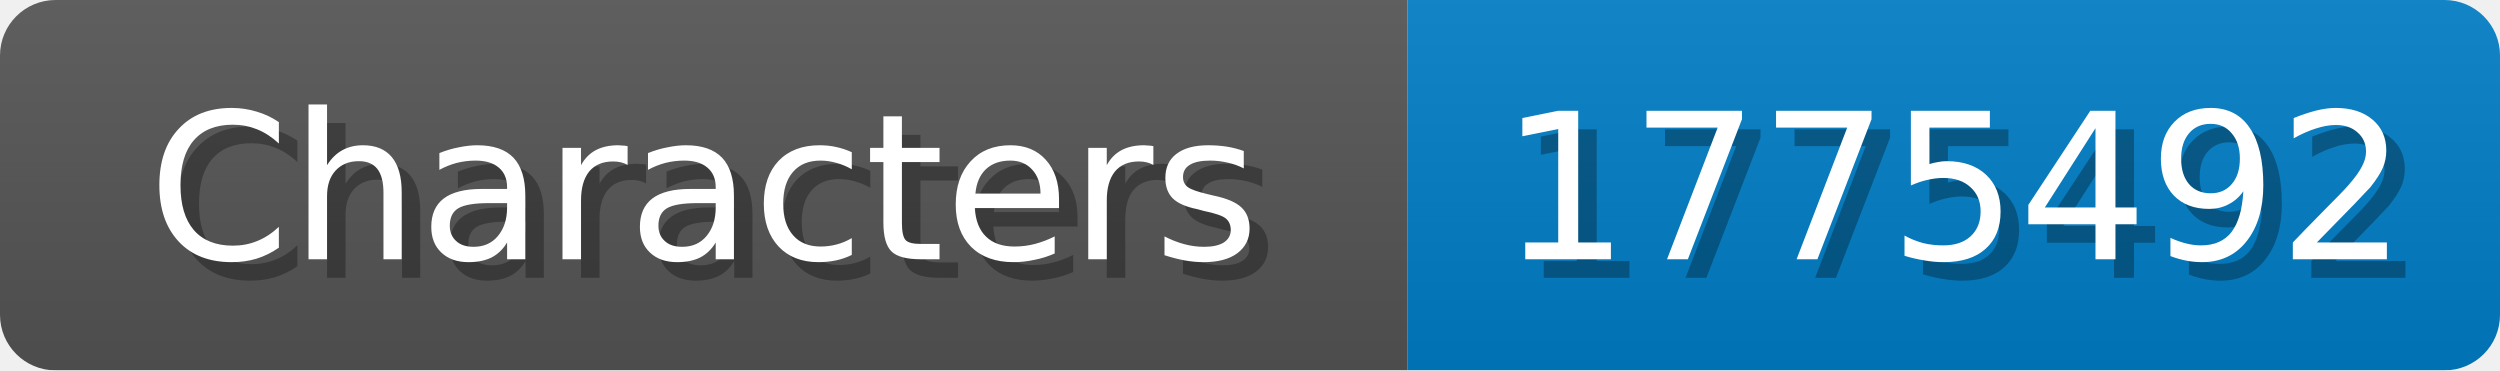
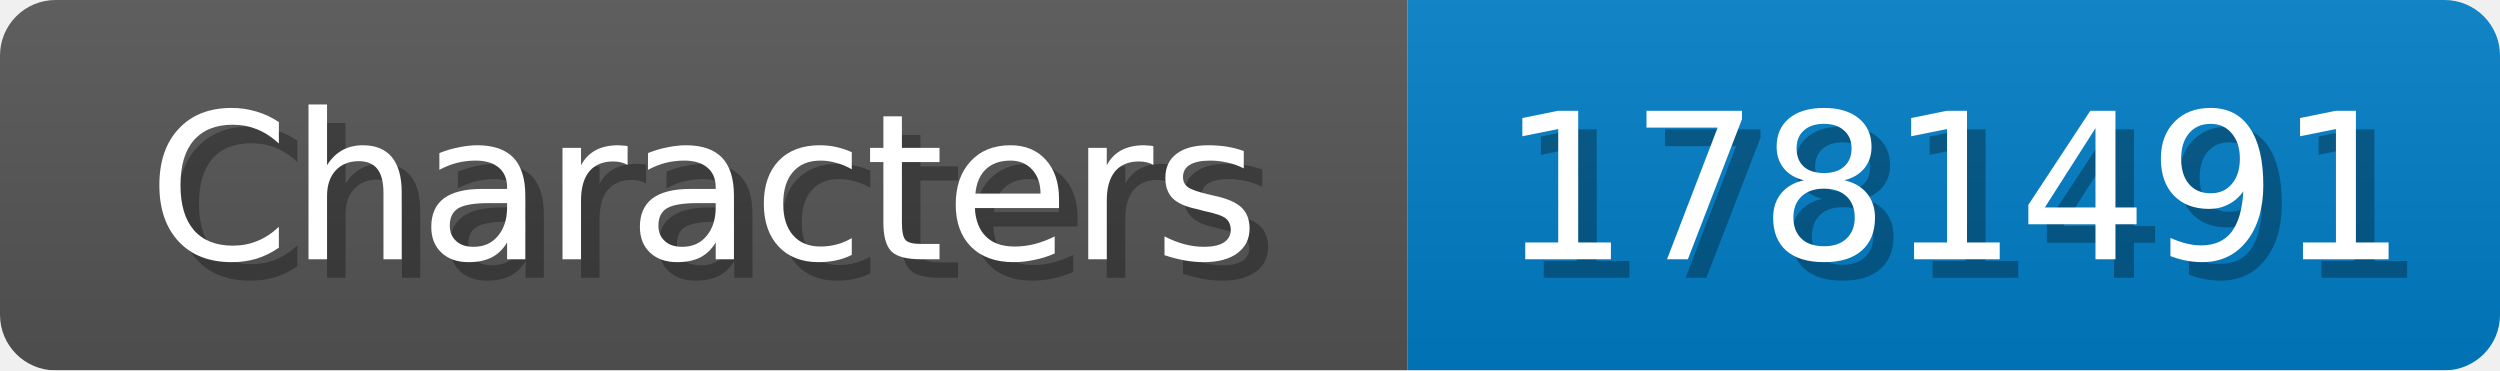
<svg xmlns="http://www.w3.org/2000/svg" width="135" height="20">
  <linearGradient id="b" x2="0" y2="100%">
    <stop offset="0" stop-color="#bbb" stop-opacity=".1" />
    <stop offset="1" stop-opacity=".1" />
  </linearGradient>
  <mask id="anybadge_1">
    <rect width="135" height="20" rx="3" fill="#fff" />
  </mask>
  <g mask="url(#anybadge_1)">
    <path fill="#555" d="M0 0h76v20H0z" />
    <path fill="#007ec6" d="M76 0h59v20H76z" />
    <path fill="url(#b)" d="M0 0h135v20H0z" />
  </g>
  <g fill="#fff" text-anchor="middle" font-family="DejaVu Sans,Verdana,Geneva,sans-serif" font-size="11">
    <text x="39.0" y="15" fill="#010101" fill-opacity=".3">Characters</text>
    <text x="38.0" y="14">Characters</text>
  </g>
  <g fill="#fff" text-anchor="middle" font-family="DejaVu Sans,Verdana,Geneva,sans-serif" font-size="11">
-     <text x="106.5" y="15" fill="#010101" fill-opacity=".3">1775492</text>
-     <text x="105.5" y="14">1775492</text>
+     <text x="106.5" y="15" fill="#010101" fill-opacity=".3">1781491</text>
+     <text x="105.5" y="14">1781491</text>
  </g>
</svg>
